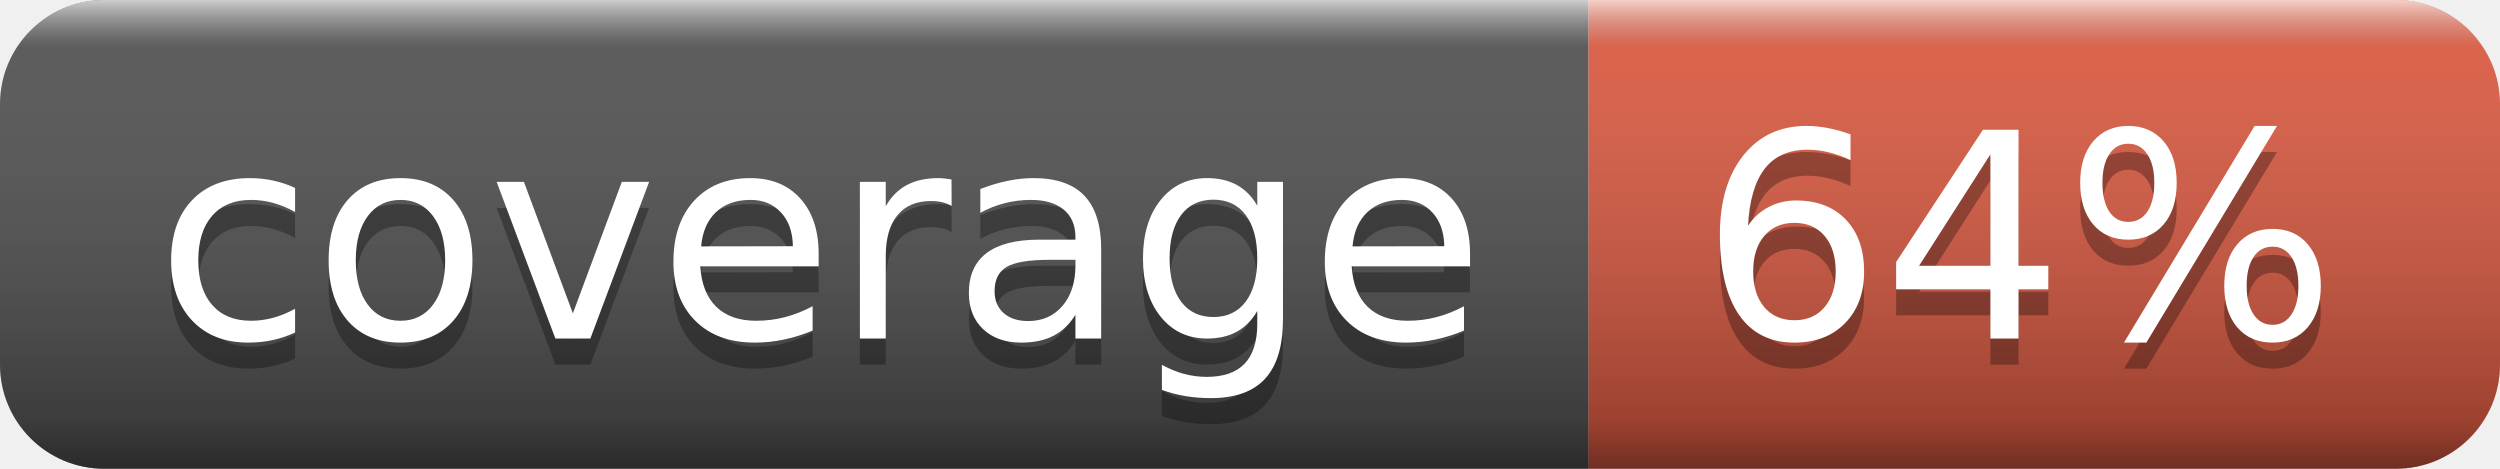
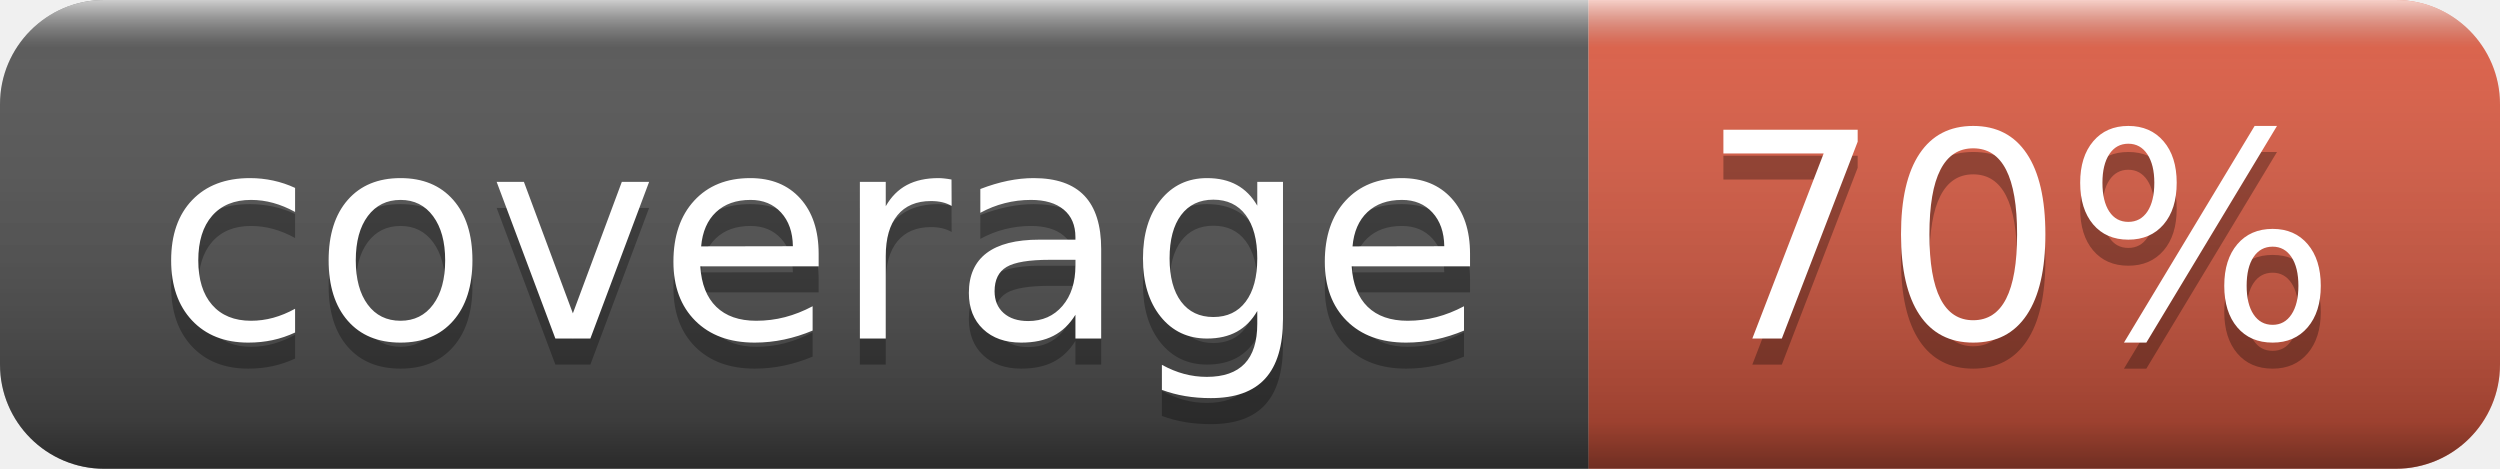
- <svg xmlns="http://www.w3.org/2000/svg" width="96" height="18" role="img" aria-label="coverage: 64%">
+ <svg xmlns="http://www.w3.org/2000/svg" width="96" height="18" role="img" aria-label="coverage: 70%">
  <linearGradient id="s" x2="0" y2="100%">
    <stop offset="0" stop-color="#fff" stop-opacity=".7" />
    <stop offset=".1" stop-color="#aaa" stop-opacity=".1" />
    <stop offset=".9" stop-color="#000" stop-opacity=".3" />
    <stop offset="1" stop-color="#000" stop-opacity=".5" />
  </linearGradient>
  <clipPath id="r">
    <rect width="96" height="18" rx="4" fill="#fff" />
  </clipPath>
  <g clip-path="url(#r)">
    <rect width="61" height="18" fill="#555" />
    <rect x="61" width="35" height="18" fill="#e05d44" />
    <rect width="96" height="18" fill="url(#s)" />
  </g>
  <g fill="#fff" text-anchor="middle" font-family="Verdana,Geneva,DejaVu Sans,sans-serif" text-rendering="geometricPrecision" font-size="110">
    <text aria-hidden="true" x="315" y="140" fill="#010101" fill-opacity=".3" transform="scale(.1)" textLength="510">coverage</text>
    <text x="315" y="130" transform="scale(.1)" fill="#fff" textLength="510">coverage</text>
-     <text aria-hidden="true" x="775" y="140" fill="#010101" fill-opacity=".3" transform="scale(.1)" textLength="250">64%</text>
-     <text x="775" y="130" transform="scale(.1)" fill="#fff" textLength="250">64%</text>
+     <text aria-hidden="true" x="775" y="140" fill="#010101" fill-opacity=".3" transform="scale(.1)" textLength="250">70%</text>
+     <text x="775" y="130" transform="scale(.1)" fill="#fff" textLength="250">70%</text>
  </g>
</svg>
